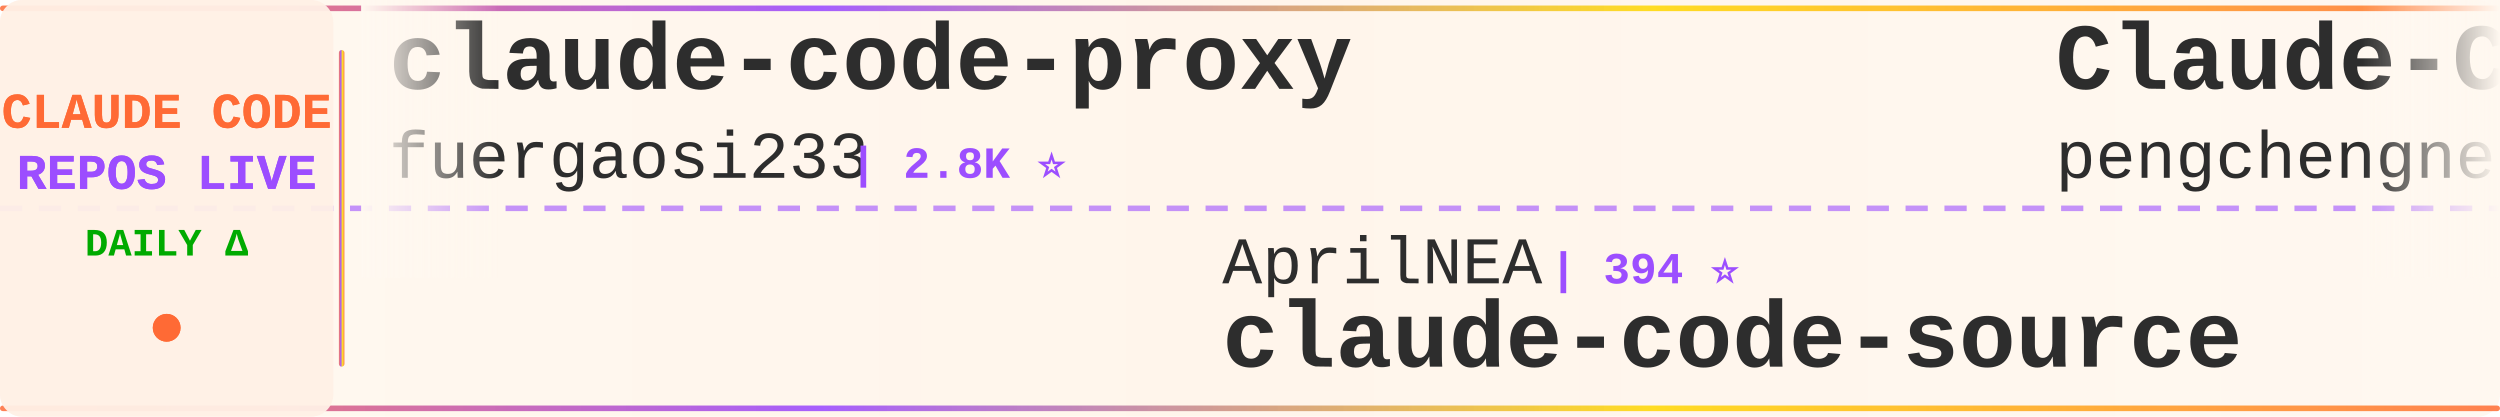
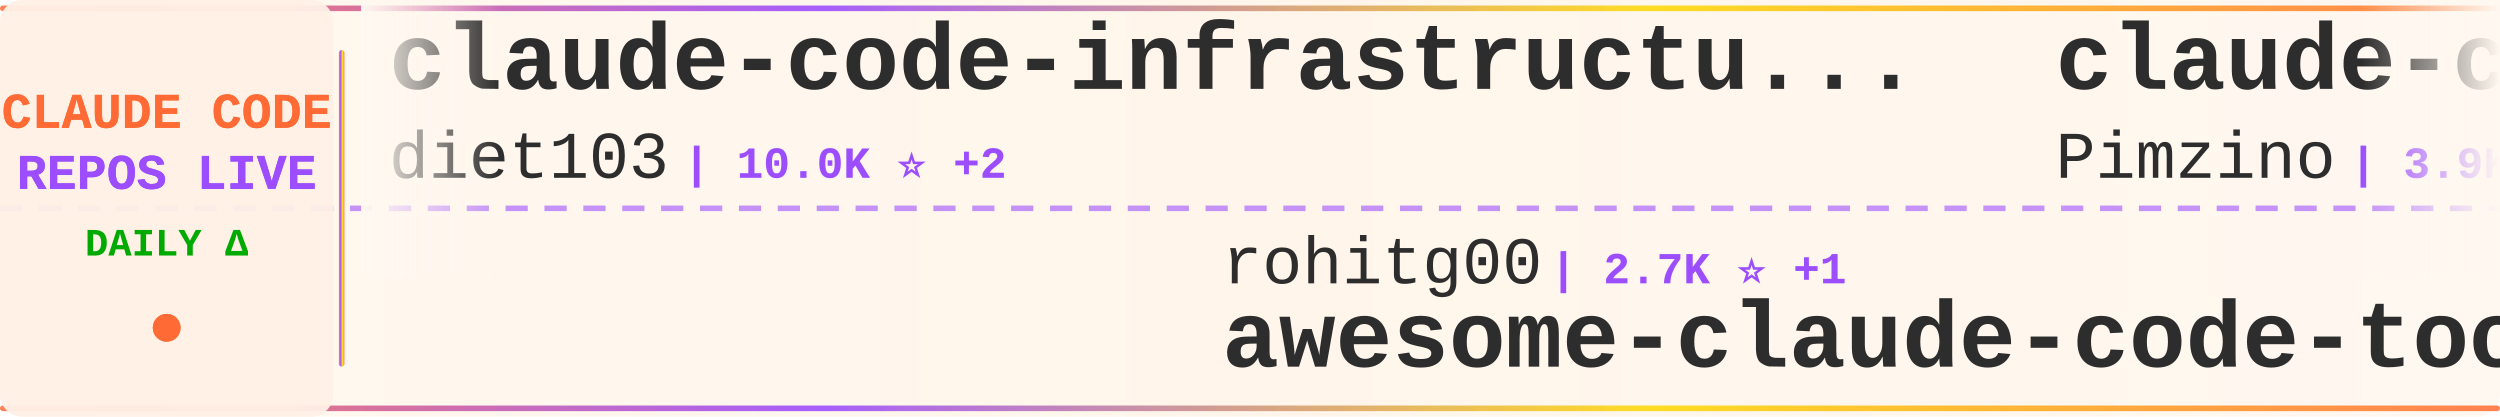
<svg xmlns="http://www.w3.org/2000/svg" width="900" height="150">
  <defs>
    <linearGradient id="tickerBg" x1="0%" y1="0%" x2="100%" y2="0%">
      <stop offset="0%" style="stop-color:#fff8f0;stop-opacity:0.98" />
      <stop offset="50%" style="stop-color:#fff5eb;stop-opacity:1" />
      <stop offset="100%" style="stop-color:#fff8f0;stop-opacity:0.98" />
    </linearGradient>
    <linearGradient id="borderGrad" x1="0%" y1="0%" x2="100%" y2="0%">
      <stop offset="0%" style="stop-color:#FF6B35;stop-opacity:0.85">
        <animate attributeName="stop-opacity" values="0.85;1;0.85" dur="2s" repeatCount="indefinite" />
      </stop>
      <stop offset="33%" style="stop-color:#9C4EFF;stop-opacity:0.9">
        <animate attributeName="stop-opacity" values="0.9;1;0.9" dur="2.2s" repeatCount="indefinite" />
      </stop>
      <stop offset="66%" style="stop-color:#FFD700;stop-opacity:0.85">
        <animate attributeName="stop-opacity" values="0.85;1;0.85" dur="1.8s" repeatCount="indefinite" />
      </stop>
      <stop offset="100%" style="stop-color:#FF6B35;stop-opacity:0.85">
        <animate attributeName="stop-opacity" values="0.85;1;0.85" dur="2s" repeatCount="indefinite" />
      </stop>
    </linearGradient>
    <filter id="textGlow">
      <feGaussianBlur stdDeviation="0.15" result="coloredBlur" />
      <feMerge>
        <feMergeNode in="coloredBlur" />
        <feMergeNode in="SourceGraphic" />
      </feMerge>
    </filter>
    <filter id="metricGlow">
      <feGaussianBlur stdDeviation="0.2" result="coloredBlur" />
      <feMerge>
        <feMergeNode in="coloredBlur" />
        <feMergeNode in="SourceGraphic" />
      </feMerge>
    </filter>
    <linearGradient id="leftFade" x1="0%" y1="0%" x2="100%" y2="0%">
      <stop offset="0%" style="stop-color:#fff8f0;stop-opacity:1" />
      <stop offset="100%" style="stop-color:#fff8f0;stop-opacity:0" />
    </linearGradient>
    <linearGradient id="rightFade" x1="0%" y1="0%" x2="100%" y2="0%">
      <stop offset="0%" style="stop-color:#fff8f0;stop-opacity:0" />
      <stop offset="100%" style="stop-color:#fff8f0;stop-opacity:1" />
    </linearGradient>
  </defs>
  <rect width="900" height="150" fill="url(#tickerBg)" rx="8" />
  <rect x="0" y="2" width="900" height="2" fill="url(#borderGrad)" rx="1" />
  <rect x="0" y="146" width="900" height="2" fill="url(#borderGrad)" rx="1" />
  <line x1="0" y1="75" x2="900" y2="75" stroke="#9C4EFF" stroke-width="2" stroke-dasharray="8 6" opacity="0.6" />
  <rect x="0" y="0" width="120" height="150" fill="#fff0e6" opacity="0.95" rx="8" />
  <text x="60" y="46" font-family="'Courier New', monospace" font-size="18" font-weight="bold" fill="#FF6B35" text-anchor="middle" filter="url(#textGlow)">
    CLAUDE CODE
  </text>
  <text x="60" y="68" font-family="'Courier New', monospace" font-size="18" font-weight="bold" fill="#9C4EFF" text-anchor="middle" filter="url(#textGlow)">
    REPOS LIVE
  </text>
  <text x="60" y="92" font-family="'Courier New', monospace" font-size="14" font-weight="bold" fill="#00aa00" text-anchor="middle">
    DAILY Δ
  </text>
  <circle cx="60" cy="118" r="5" fill="#FF6B35" filter="url(#metricGlow)">
    <animate attributeName="r" values="4;6;4" dur="1.5s" repeatCount="indefinite" />
    <animate attributeName="opacity" values="0.6;1;0.6" dur="1.5s" repeatCount="indefinite" />
  </circle>
  <rect x="122" y="18" width="2" height="114" fill="url(#borderGrad)" rx="1" />
  <clipPath id="tickerClip">
    <rect x="130" y="0" width="770" height="150" />
  </clipPath>
  <g clip-path="url(#tickerClip)">
    <g id="tickerItems">
      <animateTransform attributeName="transform" attributeType="XML" type="translate" from="0 0" to="-3000 0" dur="54s" repeatCount="indefinite" />
      <g transform="translate(0, 0)">
-         <text x="140" y="32" font-family="'Courier New', monospace" font-size="34" font-weight="bold" fill="#2d2d2d">claude-code-proxy</text>
-         <text x="140" y="64" font-family="'Courier New', monospace" font-size="24" font-weight="normal" fill="#2d2d2d" opacity="1.0">fuergaosi233</text>
-         <text x="306" y="64" font-family="'Courier New', monospace" font-size="16" font-weight="bold" fill="#9C4EFF"> | 2.8K ⭐</text>
+         <text x="140" y="32" font-family="'Courier New', monospace" font-size="34" font-weight="bold" fill="#2d2d2d">claude-code-infrastructu...</text>
+         <text x="140" y="64" font-family="'Courier New', monospace" font-size="24" font-weight="normal" fill="#2d2d2d" opacity="1.0">diet103</text>
+         <text x="246" y="64" font-family="'Courier New', monospace" font-size="16" font-weight="bold" fill="#9C4EFF"> | 10.0K ⭐ +2</text>
      </g>
      <g transform="translate(300, 0)">
-         <text x="140" y="102" font-family="'Courier New', monospace" font-size="24" font-weight="normal" fill="#2d2d2d" opacity="1.0">AprilNEA</text>
-         <text x="258" y="102" font-family="'Courier New', monospace" font-size="16" font-weight="bold" fill="#9C4EFF"> | 394 ⭐</text>
-         <text x="140" y="132" font-family="'Courier New', monospace" font-size="34" font-weight="bold" fill="#2d2d2d">claude-code-source</text>
+         <text x="140" y="102" font-family="'Courier New', monospace" font-size="24" font-weight="normal" fill="#2d2d2d" opacity="1.0">rohitg00</text>
+         <text x="258" y="102" font-family="'Courier New', monospace" font-size="16" font-weight="bold" fill="#9C4EFF"> | 2.7K ⭐ +1</text>
+         <text x="140" y="132" font-family="'Courier New', monospace" font-size="34" font-weight="bold" fill="#2d2d2d">awesome-claude-code-tool...</text>
      </g>
      <g transform="translate(600, 0)">
-         <text x="140" y="32" font-family="'Courier New', monospace" font-size="34" font-weight="bold" fill="#2d2d2d">Claude-Code</text>
-         <text x="140" y="64" font-family="'Courier New', monospace" font-size="24" font-weight="normal" fill="#2d2d2d" opacity="1.0">pengchengneo</text>
-         <text x="306" y="64" font-family="'Courier New', monospace" font-size="16" font-weight="bold" fill="#9C4EFF"> | 1.8K ⭐</text>
+         <text x="140" y="32" font-family="'Courier New', monospace" font-size="34" font-weight="bold" fill="#2d2d2d">claude-code-spec-workflo...</text>
+         <text x="140" y="64" font-family="'Courier New', monospace" font-size="24" font-weight="normal" fill="#2d2d2d" opacity="1.0">Pimzino</text>
+         <text x="246" y="64" font-family="'Courier New', monospace" font-size="16" font-weight="bold" fill="#9C4EFF"> | 3.9K ⭐</text>
      </g>
      <g transform="translate(900, 0)">
-         <text x="140" y="102" font-family="'Courier New', monospace" font-size="24" font-weight="normal" fill="#2d2d2d" opacity="1.0">nicedreamzapp</text>
-         <text x="318" y="102" font-family="'Courier New', monospace" font-size="16" font-weight="bold" fill="#9C4EFF"> | 3.4K ⭐ +1</text>
-         <text x="140" y="132" font-family="'Courier New', monospace" font-size="34" font-weight="bold" fill="#2d2d2d">claude-code-local</text>
+         <text x="140" y="102" font-family="'Courier New', monospace" font-size="24" font-weight="normal" fill="#2d2d2d" opacity="1.0">fuergaosi233</text>
+         <text x="306" y="102" font-family="'Courier New', monospace" font-size="16" font-weight="bold" fill="#9C4EFF"> | 2.8K ⭐</text>
+         <text x="140" y="132" font-family="'Courier New', monospace" font-size="34" font-weight="bold" fill="#2d2d2d">claude-code-proxy</text>
      </g>
      <g transform="translate(1200, 0)">
-         <text x="140" y="32" font-family="'Courier New', monospace" font-size="34" font-weight="bold" fill="#2d2d2d">awesome-claude-code</text>
-         <text x="140" y="64" font-family="'Courier New', monospace" font-size="24" font-weight="normal" fill="#2d2d2d" opacity="1.0">jqueryscript</text>
-         <text x="306" y="64" font-family="'Courier New', monospace" font-size="16" font-weight="bold" fill="#9C4EFF"> | 531 ⭐</text>
+         <text x="140" y="32" font-family="'Courier New', monospace" font-size="34" font-weight="bold" fill="#2d2d2d">system_prompts_leaks</text>
+         <text x="140" y="64" font-family="'Courier New', monospace" font-size="24" font-weight="normal" fill="#2d2d2d" opacity="1.0">asgeirtj</text>
+         <text x="258" y="64" font-family="'Courier New', monospace" font-size="16" font-weight="bold" fill="#9C4EFF"> | 69.7K ⭐ +17</text>
      </g>
      <g transform="translate(1500, 0)">
-         <text x="140" y="102" font-family="'Courier New', monospace" font-size="24" font-weight="normal" fill="#2d2d2d" opacity="1.0">KPR111</text>
-         <text x="234" y="102" font-family="'Courier New', monospace" font-size="16" font-weight="bold" fill="#9C4EFF"> | 18 ⭐</text>
-         <text x="140" y="132" font-family="'Courier New', monospace" font-size="34" font-weight="bold" fill="#2d2d2d">Claude-Code</text>
+         <text x="140" y="102" font-family="'Courier New', monospace" font-size="24" font-weight="normal" fill="#2d2d2d" opacity="1.0">fazxes</text>
+         <text x="234" y="102" font-family="'Courier New', monospace" font-size="16" font-weight="bold" fill="#9C4EFF"> | 245 ⭐</text>
+         <text x="140" y="132" font-family="'Courier New', monospace" font-size="34" font-weight="bold" fill="#2d2d2d">Claude-code</text>
      </g>
      <g transform="translate(1800, 0)">
-         <text x="140" y="32" font-family="'Courier New', monospace" font-size="34" font-weight="bold" fill="#2d2d2d">ralph-claude-code</text>
-         <text x="140" y="64" font-family="'Courier New', monospace" font-size="24" font-weight="normal" fill="#2d2d2d" opacity="1.0">frankbria</text>
-         <text x="270" y="64" font-family="'Courier New', monospace" font-size="16" font-weight="bold" fill="#9C4EFF"> | 9.7K ⭐ +2</text>
+         <text x="140" y="32" font-family="'Courier New', monospace" font-size="34" font-weight="bold" fill="#2d2d2d">claude-code-workflows</text>
+         <text x="140" y="64" font-family="'Courier New', monospace" font-size="24" font-weight="normal" fill="#2d2d2d" opacity="1.0">OneRedOak</text>
+         <text x="270" y="64" font-family="'Courier New', monospace" font-size="16" font-weight="bold" fill="#9C4EFF"> | 3.9K ⭐</text>
      </g>
      <g transform="translate(2100, 0)">
-         <text x="140" y="102" font-family="'Courier New', monospace" font-size="24" font-weight="normal" fill="#2d2d2d" opacity="1.0">luyao618</text>
-         <text x="258" y="102" font-family="'Courier New', monospace" font-size="16" font-weight="bold" fill="#9C4EFF"> | 1.7K ⭐</text>
-         <text x="140" y="132" font-family="'Courier New', monospace" font-size="34" font-weight="bold" fill="#2d2d2d">Claude-Code-Source-Study</text>
+         <text x="140" y="102" font-family="'Courier New', monospace" font-size="24" font-weight="normal" fill="#2d2d2d" opacity="1.0">xorespesp</text>
+         <text x="270" y="102" font-family="'Courier New', monospace" font-size="16" font-weight="bold" fill="#9C4EFF"> | 231 ⭐</text>
+         <text x="140" y="132" font-family="'Courier New', monospace" font-size="34" font-weight="bold" fill="#2d2d2d">claude-code</text>
      </g>
      <g transform="translate(2400, 0)">
-         <text x="140" y="32" font-family="'Courier New', monospace" font-size="34" font-weight="bold" fill="#2d2d2d">claude-code-from-source</text>
-         <text x="140" y="64" font-family="'Courier New', monospace" font-size="24" font-weight="normal" fill="#2d2d2d" opacity="1.0">alejandrobalderas</text>
-         <text x="366" y="64" font-family="'Courier New', monospace" font-size="16" font-weight="bold" fill="#9C4EFF"> | 3.0K ⭐ +1</text>
+         <text x="140" y="32" font-family="'Courier New', monospace" font-size="34" font-weight="bold" fill="#2d2d2d">claude-code</text>
+         <text x="140" y="64" font-family="'Courier New', monospace" font-size="24" font-weight="normal" fill="#2d2d2d" opacity="1.0">codeaashu</text>
+         <text x="270" y="64" font-family="'Courier New', monospace" font-size="16" font-weight="bold" fill="#9C4EFF"> | 3.4K ⭐ +1</text>
      </g>
      <g transform="translate(2700, 0)">
-         <text x="140" y="102" font-family="'Courier New', monospace" font-size="24" font-weight="normal" fill="#2d2d2d" opacity="1.0">RishabhK103</text>
-         <text x="294" y="102" font-family="'Courier New', monospace" font-size="16" font-weight="bold" fill="#9C4EFF"> | 108 ⭐</text>
-         <text x="140" y="132" font-family="'Courier New', monospace" font-size="34" font-weight="bold" fill="#2d2d2d">claude-code</text>
+         <text x="140" y="102" font-family="'Courier New', monospace" font-size="24" font-weight="normal" fill="#2d2d2d" opacity="1.0">alejandrobalderas</text>
+         <text x="366" y="102" font-family="'Courier New', monospace" font-size="16" font-weight="bold" fill="#9C4EFF"> | 3.0K ⭐</text>
+         <text x="140" y="132" font-family="'Courier New', monospace" font-size="34" font-weight="bold" fill="#2d2d2d">claude-code-from-source</text>
      </g>
      <g transform="translate(3000, 0)">
-         <text x="140" y="32" font-family="'Courier New', monospace" font-size="34" font-weight="bold" fill="#2d2d2d">claude-code-proxy</text>
-         <text x="140" y="64" font-family="'Courier New', monospace" font-size="24" font-weight="normal" fill="#2d2d2d" opacity="1.0">fuergaosi233</text>
-         <text x="306" y="64" font-family="'Courier New', monospace" font-size="16" font-weight="bold" fill="#9C4EFF"> | 2.8K ⭐</text>
+         <text x="140" y="32" font-family="'Courier New', monospace" font-size="34" font-weight="bold" fill="#2d2d2d">claude-code-infrastructu...</text>
+         <text x="140" y="64" font-family="'Courier New', monospace" font-size="24" font-weight="normal" fill="#2d2d2d" opacity="1.0">diet103</text>
+         <text x="246" y="64" font-family="'Courier New', monospace" font-size="16" font-weight="bold" fill="#9C4EFF"> | 10.0K ⭐ +2</text>
      </g>
      <g transform="translate(3300, 0)">
-         <text x="140" y="102" font-family="'Courier New', monospace" font-size="24" font-weight="normal" fill="#2d2d2d" opacity="1.0">AprilNEA</text>
-         <text x="258" y="102" font-family="'Courier New', monospace" font-size="16" font-weight="bold" fill="#9C4EFF"> | 394 ⭐</text>
-         <text x="140" y="132" font-family="'Courier New', monospace" font-size="34" font-weight="bold" fill="#2d2d2d">claude-code-source</text>
+         <text x="140" y="102" font-family="'Courier New', monospace" font-size="24" font-weight="normal" fill="#2d2d2d" opacity="1.0">rohitg00</text>
+         <text x="258" y="102" font-family="'Courier New', monospace" font-size="16" font-weight="bold" fill="#9C4EFF"> | 2.7K ⭐ +1</text>
+         <text x="140" y="132" font-family="'Courier New', monospace" font-size="34" font-weight="bold" fill="#2d2d2d">awesome-claude-code-tool...</text>
      </g>
      <g transform="translate(3600, 0)">
-         <text x="140" y="32" font-family="'Courier New', monospace" font-size="34" font-weight="bold" fill="#2d2d2d">Claude-Code</text>
-         <text x="140" y="64" font-family="'Courier New', monospace" font-size="24" font-weight="normal" fill="#2d2d2d" opacity="1.0">pengchengneo</text>
-         <text x="306" y="64" font-family="'Courier New', monospace" font-size="16" font-weight="bold" fill="#9C4EFF"> | 1.8K ⭐</text>
+         <text x="140" y="32" font-family="'Courier New', monospace" font-size="34" font-weight="bold" fill="#2d2d2d">claude-code-spec-workflo...</text>
+         <text x="140" y="64" font-family="'Courier New', monospace" font-size="24" font-weight="normal" fill="#2d2d2d" opacity="1.0">Pimzino</text>
+         <text x="246" y="64" font-family="'Courier New', monospace" font-size="16" font-weight="bold" fill="#9C4EFF"> | 3.9K ⭐</text>
      </g>
      <g transform="translate(3900, 0)">
-         <text x="140" y="102" font-family="'Courier New', monospace" font-size="24" font-weight="normal" fill="#2d2d2d" opacity="1.0">nicedreamzapp</text>
-         <text x="318" y="102" font-family="'Courier New', monospace" font-size="16" font-weight="bold" fill="#9C4EFF"> | 3.4K ⭐ +1</text>
-         <text x="140" y="132" font-family="'Courier New', monospace" font-size="34" font-weight="bold" fill="#2d2d2d">claude-code-local</text>
+         <text x="140" y="102" font-family="'Courier New', monospace" font-size="24" font-weight="normal" fill="#2d2d2d" opacity="1.0">fuergaosi233</text>
+         <text x="306" y="102" font-family="'Courier New', monospace" font-size="16" font-weight="bold" fill="#9C4EFF"> | 2.8K ⭐</text>
+         <text x="140" y="132" font-family="'Courier New', monospace" font-size="34" font-weight="bold" fill="#2d2d2d">claude-code-proxy</text>
      </g>
    </g>
  </g>
  <rect x="130" y="0" width="50" height="100" fill="url(#leftFade)" />
  <rect x="850" y="0" width="50" height="100" fill="url(#rightFade)" />
</svg>
